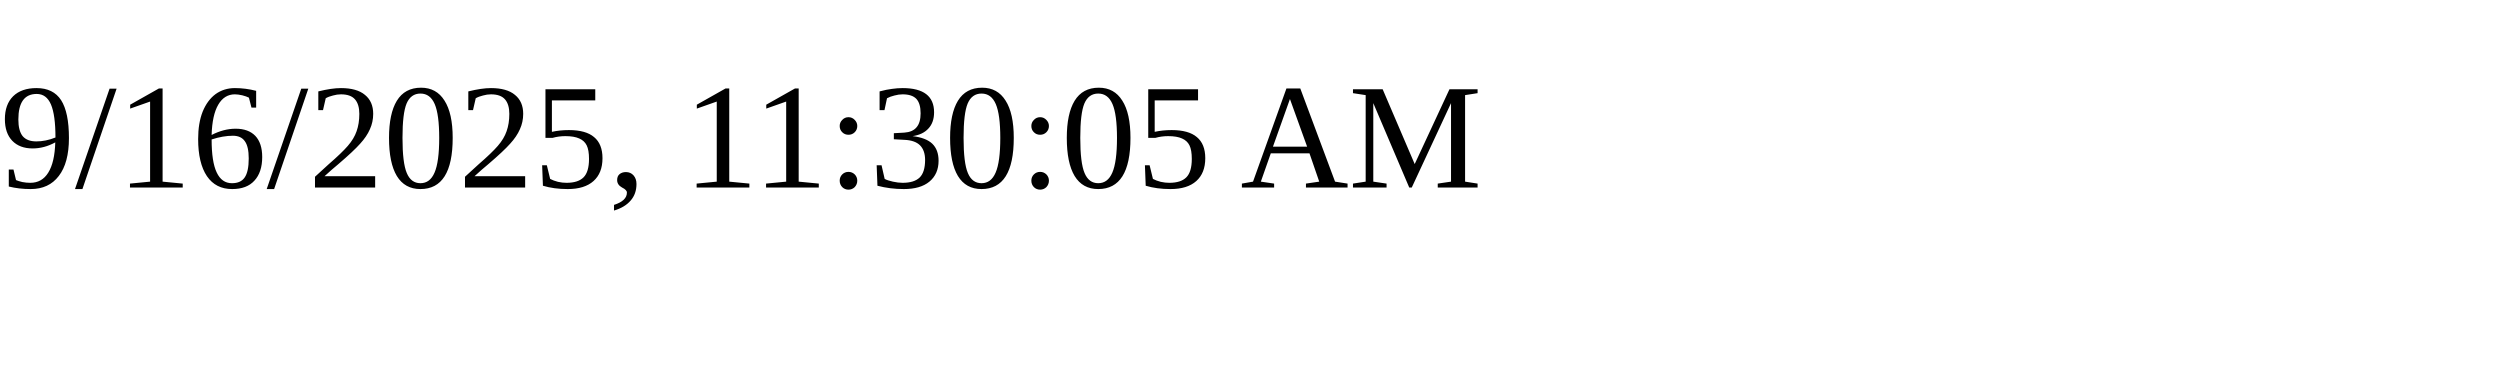
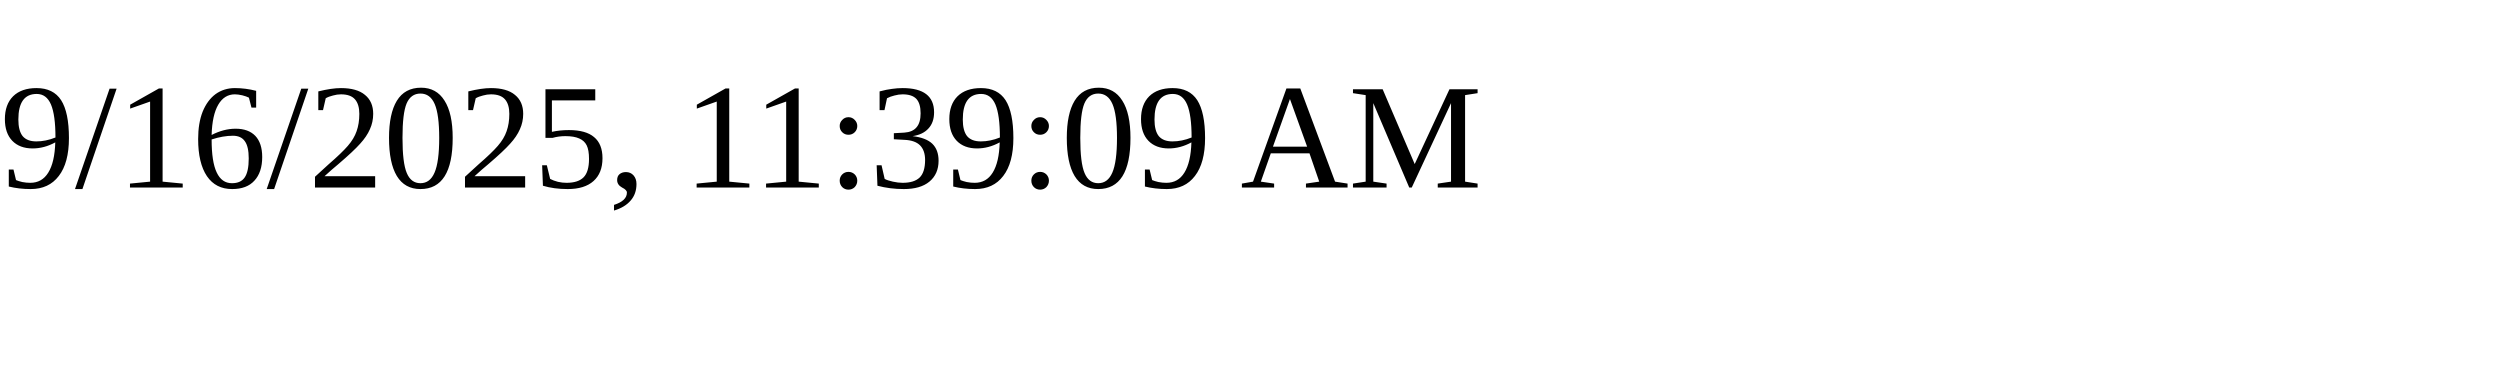
<svg xmlns="http://www.w3.org/2000/svg" height="30" width="200">
-   <text x="0" y="15">9/16/2025, 11:30:05 AM</text>
+   <text x="0" y="15">9/16/2025, 11:39:09 AM</text>
</svg>
